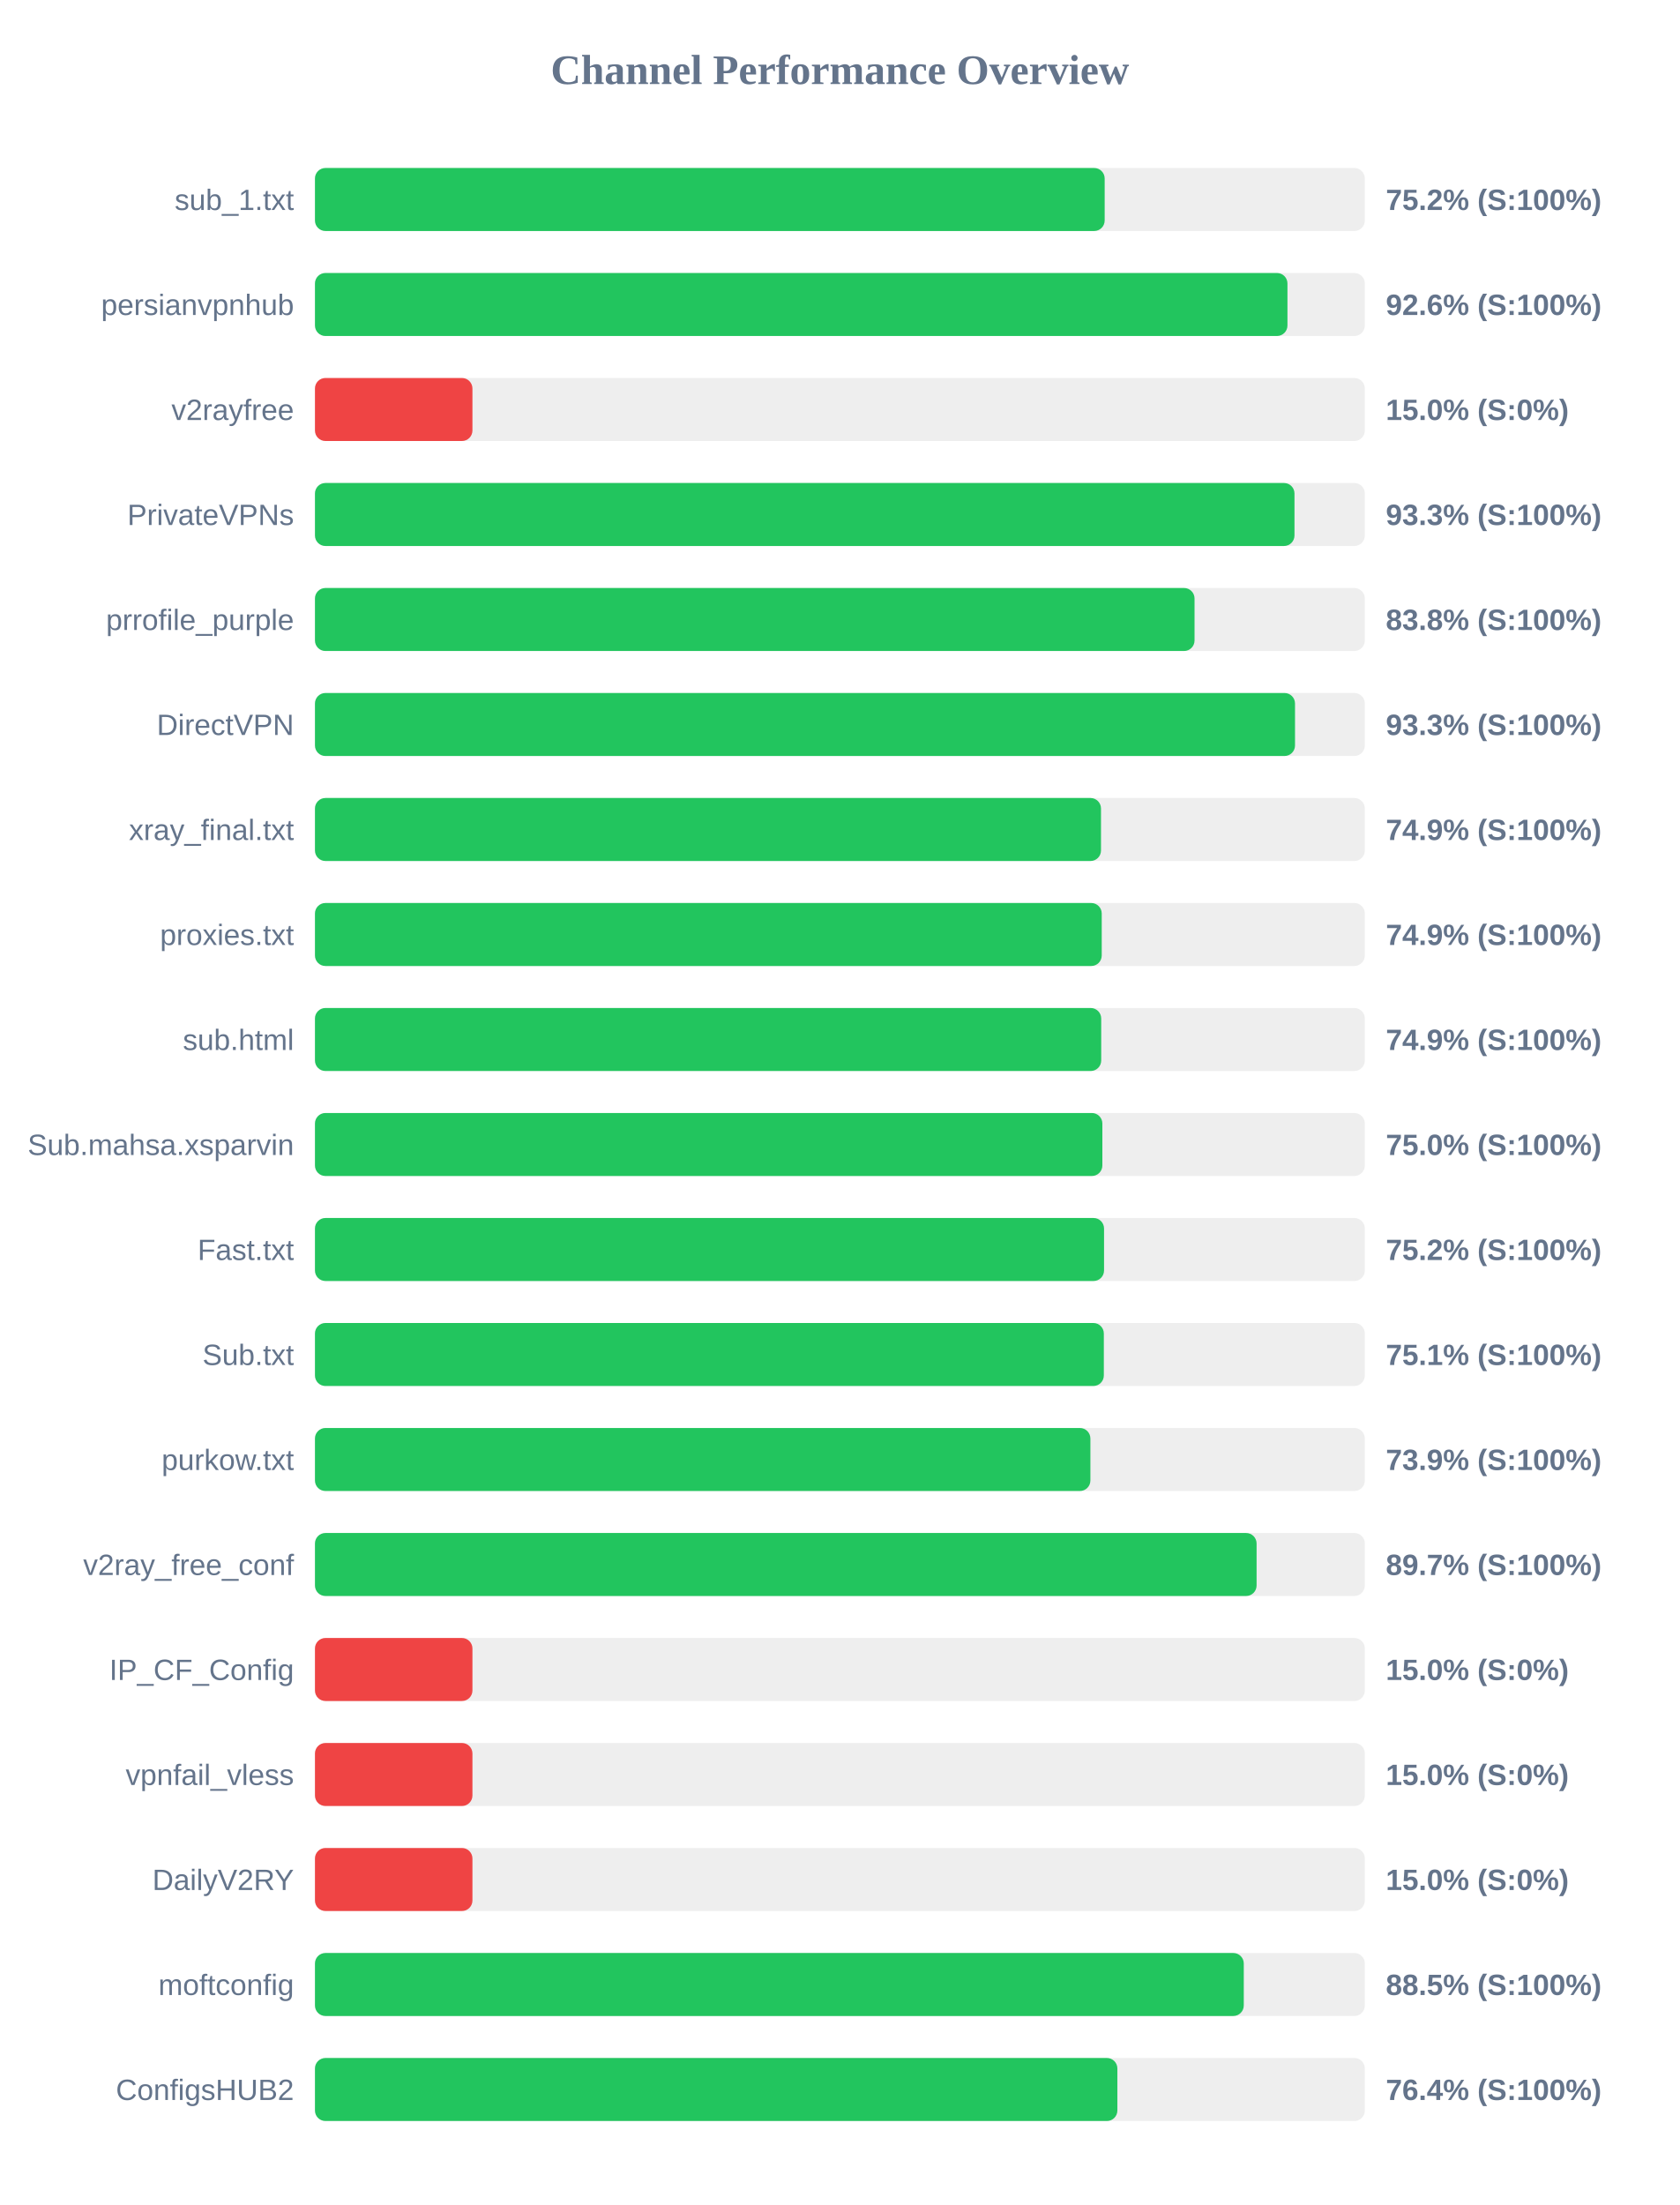
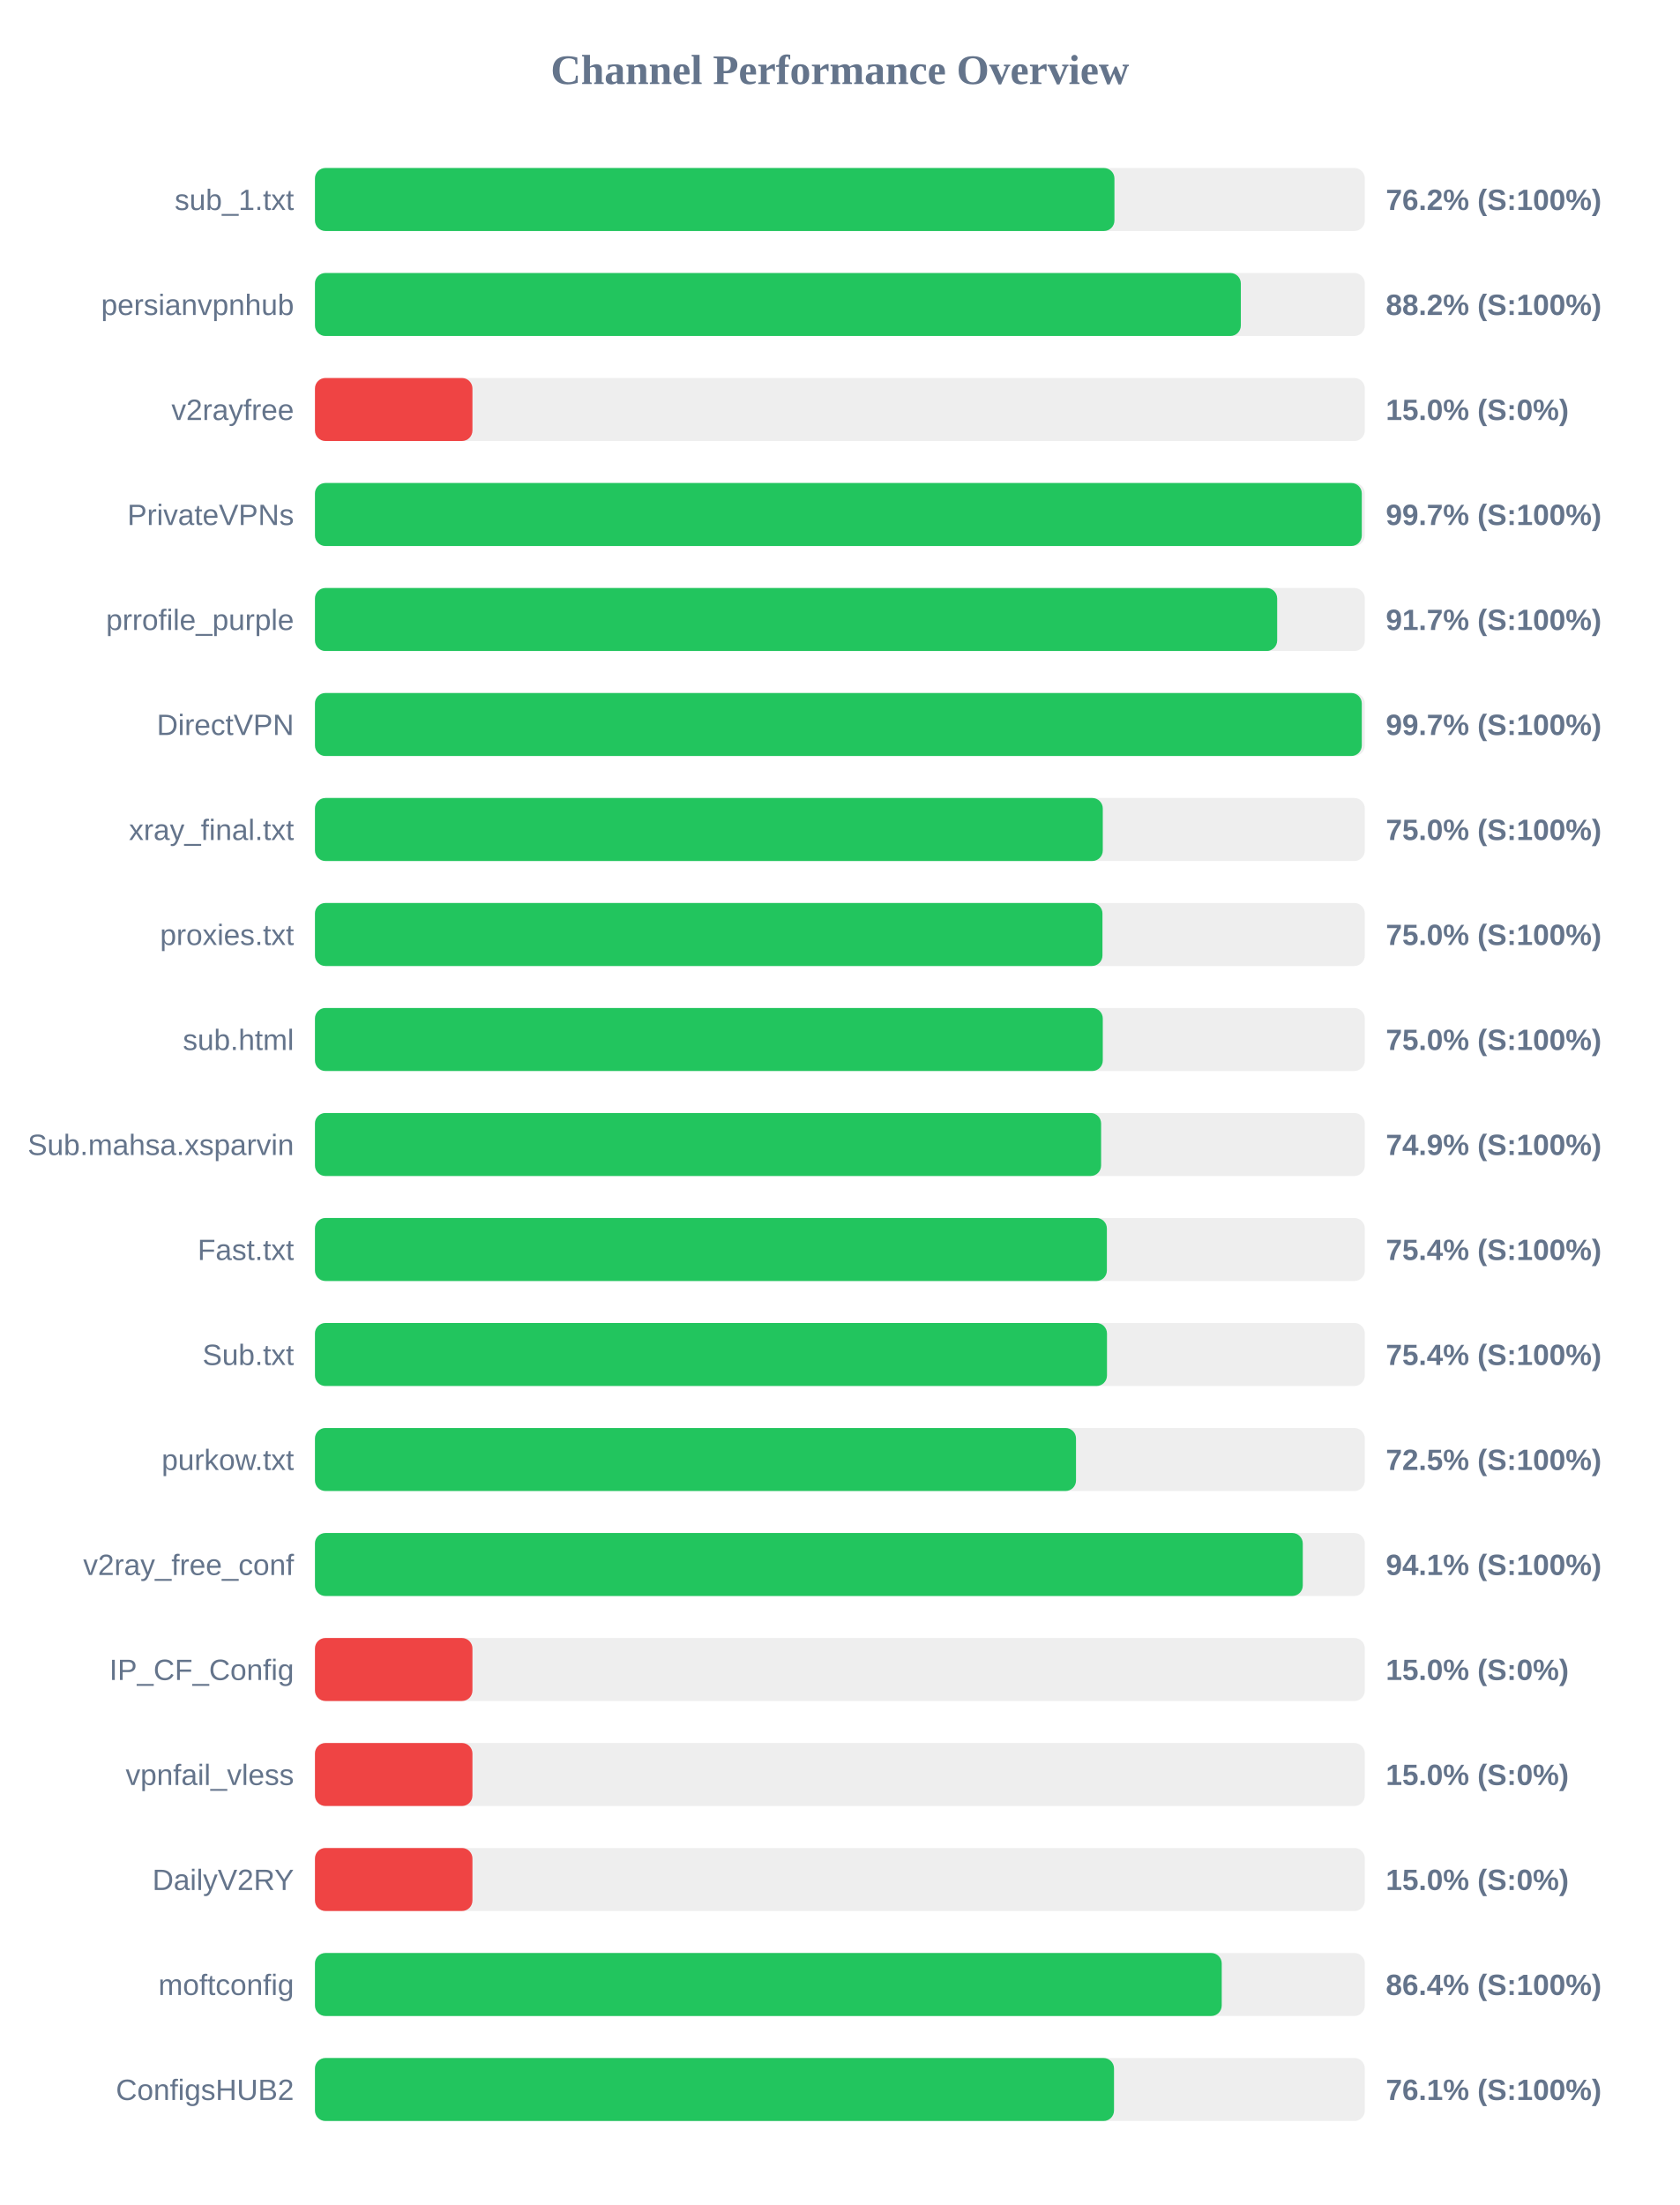
<svg xmlns="http://www.w3.org/2000/svg" width="800" height="1050" version="1.1">
  <style>
        .row { font: 14px Arial; fill: #64748b; }
        .score { font: bold 14px Arial; fill: #64748b; }
    </style>
  <text x="400" y="40" text-anchor="middle" font-size="20px" font-weight="bold" fill="#64748b">Channel Performance Overview</text>
  <rect x="150" y="80" width="500" height="30" fill="#eee" rx="5" />
-   <rect x="150" y="80" width="376.1" height="30" fill="#22c55e" rx="5" />
+   <rect x="150" y="80" width="380.75" height="30" fill="#22c55e" rx="5" />
  <text x="140" y="100" text-anchor="end" class="row">sub_1.txt</text>
-   <text x="660" y="100" text-anchor="start" class="score">75.2% (S:100%)</text>
+   <text x="660" y="100" text-anchor="start" class="score">76.2% (S:100%)</text>
  <rect x="150" y="130" width="500" height="30" fill="#eee" rx="5" />
-   <rect x="150" y="130" width="463.15" height="30" fill="#22c55e" rx="5" />
+   <rect x="150" y="130" width="440.95" height="30" fill="#22c55e" rx="5" />
  <text x="140" y="150" text-anchor="end" class="row">persianvpnhub</text>
-   <text x="660" y="150" text-anchor="start" class="score">92.6% (S:100%)</text>
+   <text x="660" y="150" text-anchor="start" class="score">88.2% (S:100%)</text>
  <rect x="150" y="180" width="500" height="30" fill="#eee" rx="5" />
  <rect x="150" y="180" width="75.0" height="30" fill="#ef4444" rx="5" />
  <text x="140" y="200" text-anchor="end" class="row">v2rayfree</text>
  <text x="660" y="200" text-anchor="start" class="score">15.0% (S:0%)</text>
  <rect x="150" y="230" width="500" height="30" fill="#eee" rx="5" />
-   <rect x="150" y="230" width="466.5" height="30" fill="#22c55e" rx="5" />
+   <rect x="150" y="230" width="498.55" height="30" fill="#22c55e" rx="5" />
  <text x="140" y="250" text-anchor="end" class="row">PrivateVPNs</text>
-   <text x="660" y="250" text-anchor="start" class="score">93.3% (S:100%)</text>
+   <text x="660" y="250" text-anchor="start" class="score">99.7% (S:100%)</text>
  <rect x="150" y="280" width="500" height="30" fill="#eee" rx="5" />
-   <rect x="150" y="280" width="418.9" height="30" fill="#22c55e" rx="5" />
+   <rect x="150" y="280" width="458.25" height="30" fill="#22c55e" rx="5" />
  <text x="140" y="300" text-anchor="end" class="row">prrofile_purple</text>
-   <text x="660" y="300" text-anchor="start" class="score">83.8% (S:100%)</text>
+   <text x="660" y="300" text-anchor="start" class="score">91.7% (S:100%)</text>
  <rect x="150" y="330" width="500" height="30" fill="#eee" rx="5" />
-   <rect x="150" y="330" width="466.75" height="30" fill="#22c55e" rx="5" />
+   <rect x="150" y="330" width="498.55" height="30" fill="#22c55e" rx="5" />
  <text x="140" y="350" text-anchor="end" class="row">DirectVPN</text>
-   <text x="660" y="350" text-anchor="start" class="score">93.3% (S:100%)</text>
+   <text x="660" y="350" text-anchor="start" class="score">99.7% (S:100%)</text>
  <rect x="150" y="380" width="500" height="30" fill="#eee" rx="5" />
-   <rect x="150" y="380" width="374.35" height="30" fill="#22c55e" rx="5" />
+   <rect x="150" y="380" width="375.2" height="30" fill="#22c55e" rx="5" />
  <text x="140" y="400" text-anchor="end" class="row">xray_final.txt</text>
-   <text x="660" y="400" text-anchor="start" class="score">74.9% (S:100%)</text>
+   <text x="660" y="400" text-anchor="start" class="score">75.0% (S:100%)</text>
  <rect x="150" y="430" width="500" height="30" fill="#eee" rx="5" />
-   <rect x="150" y="430" width="374.7" height="30" fill="#22c55e" rx="5" />
+   <rect x="150" y="430" width="375.05" height="30" fill="#22c55e" rx="5" />
  <text x="140" y="450" text-anchor="end" class="row">proxies.txt</text>
-   <text x="660" y="450" text-anchor="start" class="score">74.9% (S:100%)</text>
+   <text x="660" y="450" text-anchor="start" class="score">75.0% (S:100%)</text>
  <rect x="150" y="480" width="500" height="30" fill="#eee" rx="5" />
-   <rect x="150" y="480" width="374.45" height="30" fill="#22c55e" rx="5" />
+   <rect x="150" y="480" width="375.2" height="30" fill="#22c55e" rx="5" />
  <text x="140" y="500" text-anchor="end" class="row">sub.html</text>
-   <text x="660" y="500" text-anchor="start" class="score">74.9% (S:100%)</text>
+   <text x="660" y="500" text-anchor="start" class="score">75.0% (S:100%)</text>
  <rect x="150" y="530" width="500" height="30" fill="#eee" rx="5" />
-   <rect x="150" y="530" width="375.0" height="30" fill="#22c55e" rx="5" />
+   <rect x="150" y="530" width="374.4" height="30" fill="#22c55e" rx="5" />
  <text x="140" y="550" text-anchor="end" class="row">Sub.mahsa.xsparvin</text>
-   <text x="660" y="550" text-anchor="start" class="score">75.0% (S:100%)</text>
+   <text x="660" y="550" text-anchor="start" class="score">74.9% (S:100%)</text>
  <rect x="150" y="580" width="500" height="30" fill="#eee" rx="5" />
-   <rect x="150" y="580" width="375.8" height="30" fill="#22c55e" rx="5" />
+   <rect x="150" y="580" width="377.15" height="30" fill="#22c55e" rx="5" />
  <text x="140" y="600" text-anchor="end" class="row">Fast.txt</text>
-   <text x="660" y="600" text-anchor="start" class="score">75.2% (S:100%)</text>
+   <text x="660" y="600" text-anchor="start" class="score">75.4% (S:100%)</text>
  <rect x="150" y="630" width="500" height="30" fill="#eee" rx="5" />
-   <rect x="150" y="630" width="375.7" height="30" fill="#22c55e" rx="5" />
+   <rect x="150" y="630" width="377.2" height="30" fill="#22c55e" rx="5" />
  <text x="140" y="650" text-anchor="end" class="row">Sub.txt</text>
-   <text x="660" y="650" text-anchor="start" class="score">75.1% (S:100%)</text>
+   <text x="660" y="650" text-anchor="start" class="score">75.4% (S:100%)</text>
  <rect x="150" y="680" width="500" height="30" fill="#eee" rx="5" />
-   <rect x="150" y="680" width="369.3" height="30" fill="#22c55e" rx="5" />
+   <rect x="150" y="680" width="362.45" height="30" fill="#22c55e" rx="5" />
  <text x="140" y="700" text-anchor="end" class="row">purkow.txt</text>
-   <text x="660" y="700" text-anchor="start" class="score">73.9% (S:100%)</text>
+   <text x="660" y="700" text-anchor="start" class="score">72.5% (S:100%)</text>
  <rect x="150" y="730" width="500" height="30" fill="#eee" rx="5" />
-   <rect x="150" y="730" width="448.45" height="30" fill="#22c55e" rx="5" />
+   <rect x="150" y="730" width="470.45" height="30" fill="#22c55e" rx="5" />
  <text x="140" y="750" text-anchor="end" class="row">v2ray_free_conf</text>
-   <text x="660" y="750" text-anchor="start" class="score">89.7% (S:100%)</text>
+   <text x="660" y="750" text-anchor="start" class="score">94.1% (S:100%)</text>
  <rect x="150" y="780" width="500" height="30" fill="#eee" rx="5" />
  <rect x="150" y="780" width="75.0" height="30" fill="#ef4444" rx="5" />
  <text x="140" y="800" text-anchor="end" class="row">IP_CF_Config</text>
  <text x="660" y="800" text-anchor="start" class="score">15.0% (S:0%)</text>
  <rect x="150" y="830" width="500" height="30" fill="#eee" rx="5" />
  <rect x="150" y="830" width="75.0" height="30" fill="#ef4444" rx="5" />
  <text x="140" y="850" text-anchor="end" class="row">vpnfail_vless</text>
  <text x="660" y="850" text-anchor="start" class="score">15.0% (S:0%)</text>
  <rect x="150" y="880" width="500" height="30" fill="#eee" rx="5" />
  <rect x="150" y="880" width="75.0" height="30" fill="#ef4444" rx="5" />
  <text x="140" y="900" text-anchor="end" class="row">DailyV2RY</text>
  <text x="660" y="900" text-anchor="start" class="score">15.0% (S:0%)</text>
  <rect x="150" y="930" width="500" height="30" fill="#eee" rx="5" />
-   <rect x="150" y="930" width="442.35" height="30" fill="#22c55e" rx="5" />
+   <rect x="150" y="930" width="431.85" height="30" fill="#22c55e" rx="5" />
  <text x="140" y="950" text-anchor="end" class="row">moftconfig</text>
-   <text x="660" y="950" text-anchor="start" class="score">88.5% (S:100%)</text>
+   <text x="660" y="950" text-anchor="start" class="score">86.4% (S:100%)</text>
  <rect x="150" y="980" width="500" height="30" fill="#eee" rx="5" />
-   <rect x="150" y="980" width="382.15" height="30" fill="#22c55e" rx="5" />
+   <rect x="150" y="980" width="380.55" height="30" fill="#22c55e" rx="5" />
  <text x="140" y="1000" text-anchor="end" class="row">ConfigsHUB2</text>
-   <text x="660" y="1000" text-anchor="start" class="score">76.4% (S:100%)</text>
+   <text x="660" y="1000" text-anchor="start" class="score">76.1% (S:100%)</text>
</svg>
